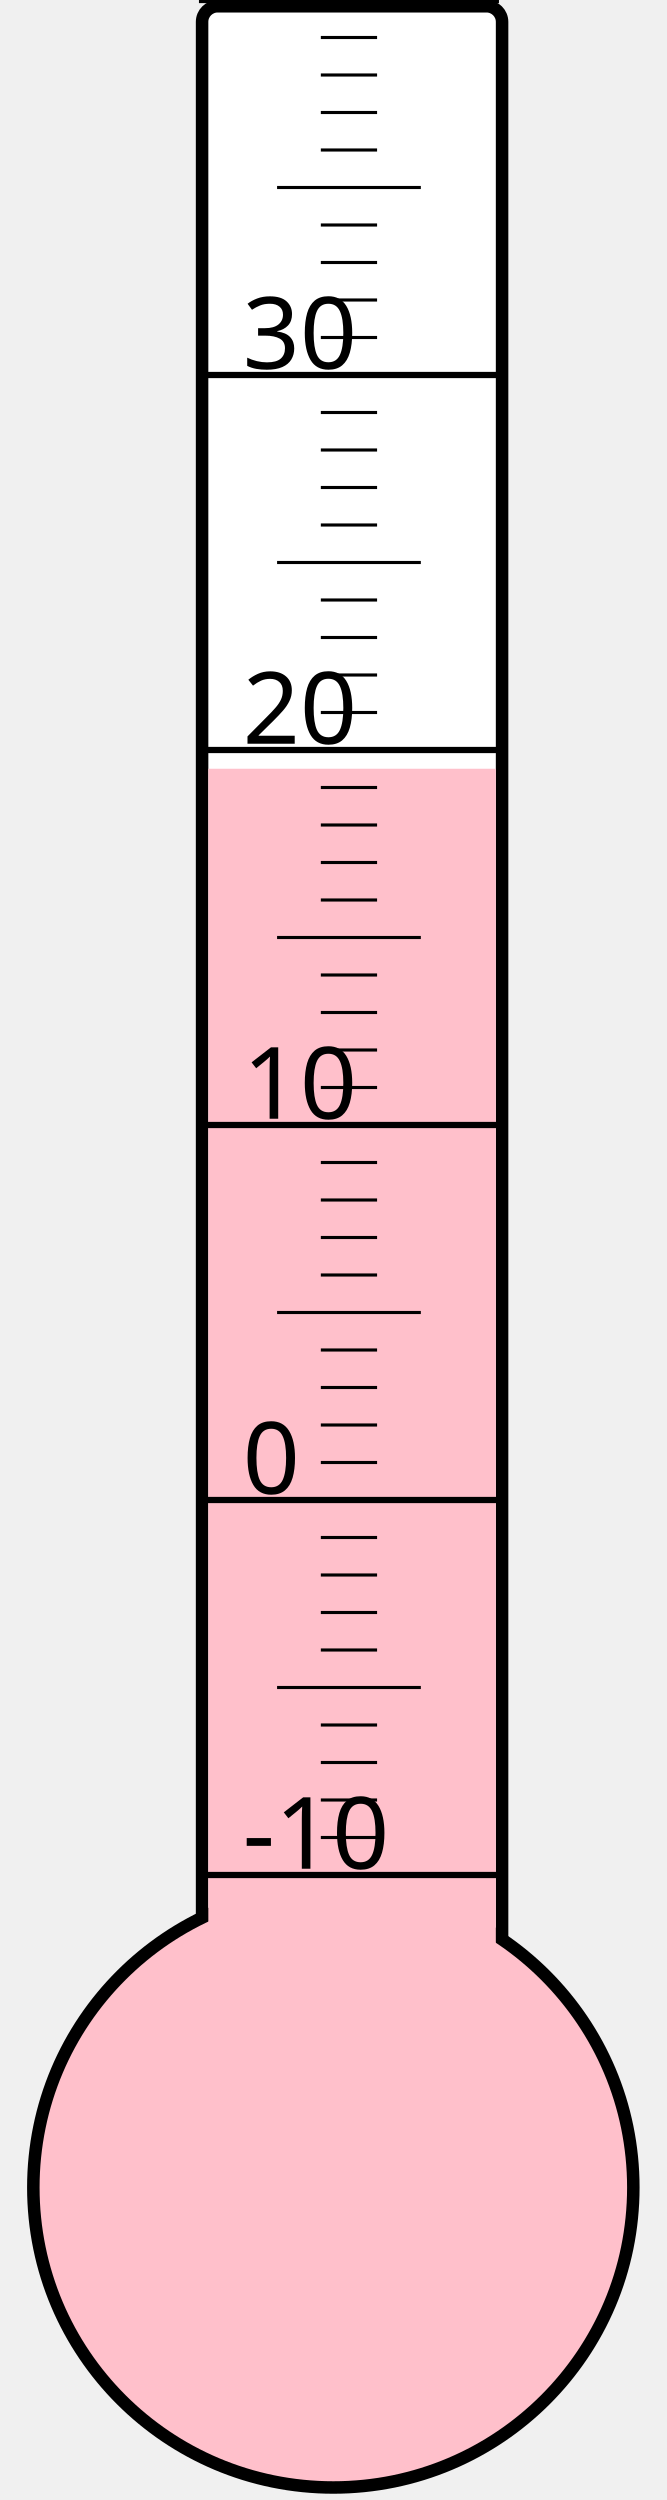
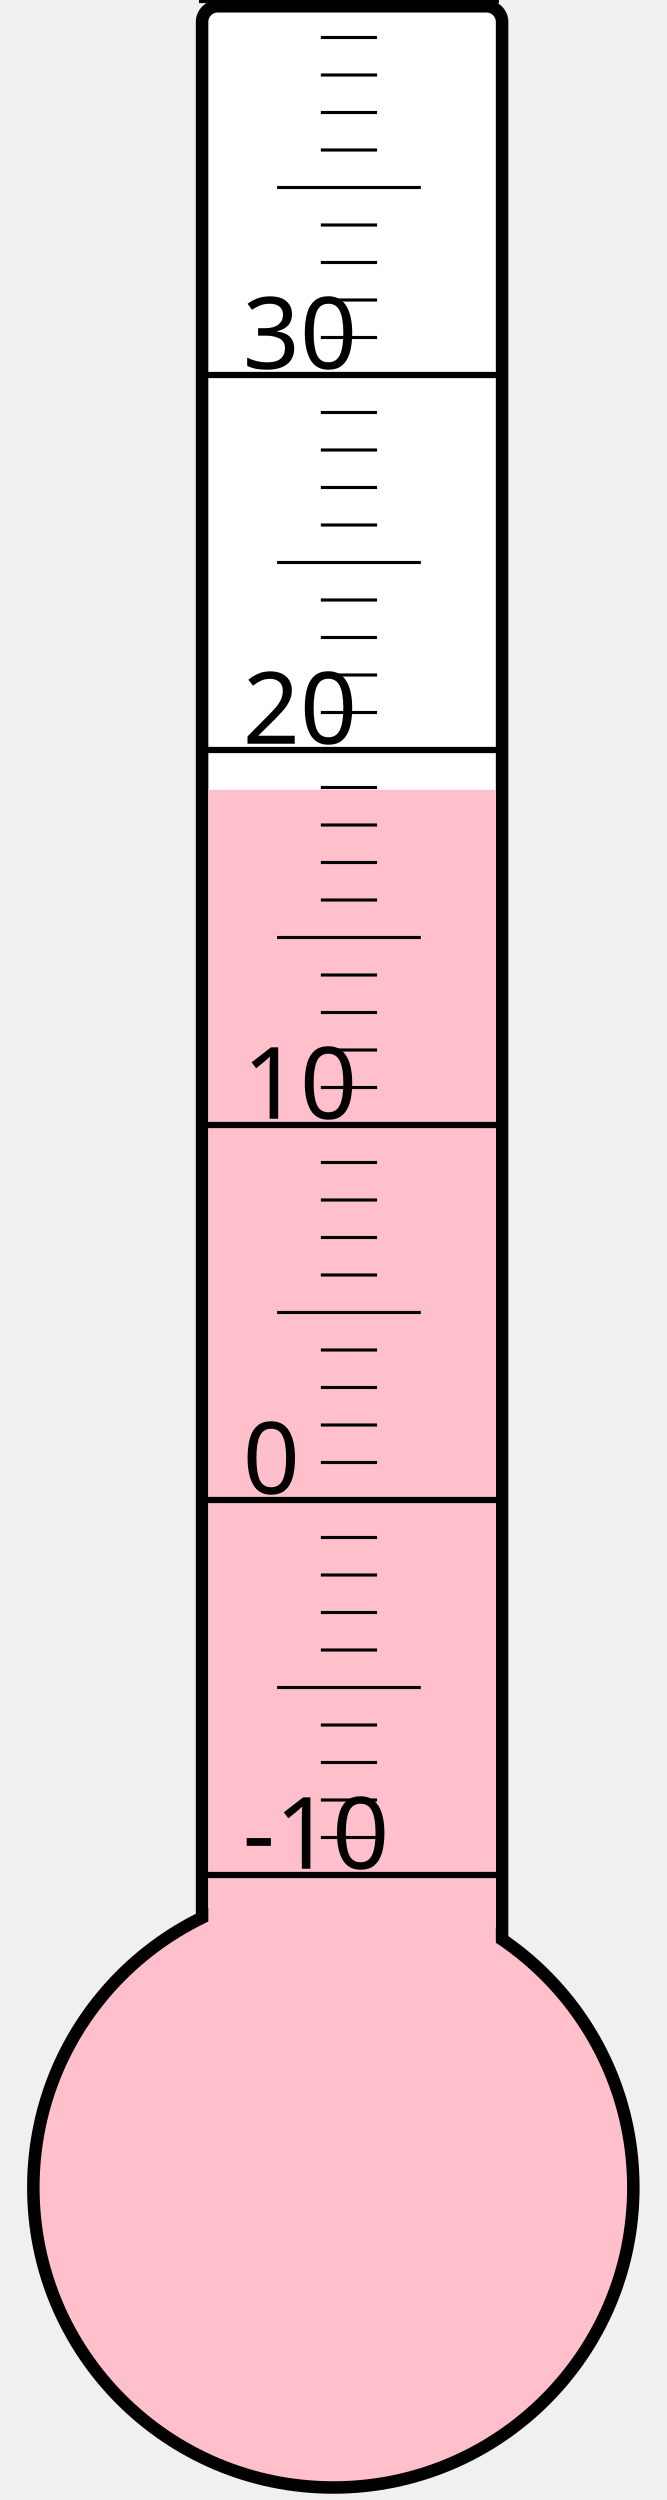
<svg xmlns="http://www.w3.org/2000/svg" width="40px" height="150px" viewBox="0 0 200 800">
  <rect width="200" height="800" x="0" y="0" style="fill: #ffffeb; fill-opacity: 0;" />
  <rect width="96" height="680" x="58" y="2" rx="5" ry="5" style="fill: white; fill-opacity: 1; stroke: black; stroke-width: 4;" />
  <circle cx="100" cy="700" r="96" style="fill: pink; stroke: black; stroke-width: 4;" />
-   <rect width="92" height="454.0" x="60" y="246.0" style="fill: pink; fill-opacity: 1; stroke-width: 0;" />
+   <rect width="92" height="447.25" x="60" y="252.75" style="fill: pink; fill-opacity: 1; stroke-width: 0;" />
  <text x="71" y="598" style="font-family: sans-serif; font-size: 24pt;">-10</text>
  <text x="71" y="478" style="font-family: sans-serif; font-size: 24pt;">0</text>
  <text x="71" y="358" style="font-family: sans-serif; font-size: 24pt;">10</text>
  <text x="71" y="238" style="font-family: sans-serif; font-size: 24pt;">20</text>
  <text x="71" y="118" style="font-family: sans-serif; font-size: 24pt;">30</text>
  <g style="stroke: black;">
    <line x1="57" y1="600" x2="153" y2="600" style="stroke-width: 2;" />
    <line x1="96" y1="588" x2="114" y2="588" style="stroke-width: 1;" />
    <line x1="96" y1="576" x2="114" y2="576" style="stroke-width: 1;" />
    <line x1="96" y1="564" x2="114" y2="564" style="stroke-width: 1;" />
    <line x1="96" y1="552" x2="114" y2="552" style="stroke-width: 1;" />
    <line x1="82" y1="540" x2="128" y2="540" style="stroke-width: 1;" />
    <line x1="96" y1="528" x2="114" y2="528" style="stroke-width: 1;" />
    <line x1="96" y1="516" x2="114" y2="516" style="stroke-width: 1;" />
    <line x1="96" y1="504" x2="114" y2="504" style="stroke-width: 1;" />
    <line x1="96" y1="492" x2="114" y2="492" style="stroke-width: 1;" />
    <line x1="57" y1="480" x2="153" y2="480" style="stroke-width: 2;" />
    <line x1="96" y1="468" x2="114" y2="468" style="stroke-width: 1;" />
    <line x1="96" y1="456" x2="114" y2="456" style="stroke-width: 1;" />
    <line x1="96" y1="444" x2="114" y2="444" style="stroke-width: 1;" />
    <line x1="96" y1="432" x2="114" y2="432" style="stroke-width: 1;" />
    <line x1="82" y1="420" x2="128" y2="420" style="stroke-width: 1;" />
    <line x1="96" y1="408" x2="114" y2="408" style="stroke-width: 1;" />
    <line x1="96" y1="396" x2="114" y2="396" style="stroke-width: 1;" />
    <line x1="96" y1="384" x2="114" y2="384" style="stroke-width: 1;" />
    <line x1="96" y1="372" x2="114" y2="372" style="stroke-width: 1;" />
    <line x1="57" y1="360" x2="153" y2="360" style="stroke-width: 2;" />
    <line x1="96" y1="348" x2="114" y2="348" style="stroke-width: 1;" />
    <line x1="96" y1="336" x2="114" y2="336" style="stroke-width: 1;" />
    <line x1="96" y1="324" x2="114" y2="324" style="stroke-width: 1;" />
    <line x1="96" y1="312" x2="114" y2="312" style="stroke-width: 1;" />
    <line x1="82" y1="300" x2="128" y2="300" style="stroke-width: 1;" />
    <line x1="96" y1="288" x2="114" y2="288" style="stroke-width: 1;" />
    <line x1="96" y1="276" x2="114" y2="276" style="stroke-width: 1;" />
    <line x1="96" y1="264" x2="114" y2="264" style="stroke-width: 1;" />
    <line x1="96" y1="252" x2="114" y2="252" style="stroke-width: 1;" />
    <line x1="57" y1="240" x2="153" y2="240" style="stroke-width: 2;" />
    <line x1="96" y1="228" x2="114" y2="228" style="stroke-width: 1;" />
    <line x1="96" y1="216" x2="114" y2="216" style="stroke-width: 1;" />
    <line x1="96" y1="204" x2="114" y2="204" style="stroke-width: 1;" />
    <line x1="96" y1="192" x2="114" y2="192" style="stroke-width: 1;" />
    <line x1="82" y1="180" x2="128" y2="180" style="stroke-width: 1;" />
    <line x1="96" y1="168" x2="114" y2="168" style="stroke-width: 1;" />
    <line x1="96" y1="156" x2="114" y2="156" style="stroke-width: 1;" />
    <line x1="96" y1="144" x2="114" y2="144" style="stroke-width: 1;" />
    <line x1="96" y1="132" x2="114" y2="132" style="stroke-width: 1;" />
    <line x1="57" y1="120" x2="153" y2="120" style="stroke-width: 2;" />
    <line x1="96" y1="108" x2="114" y2="108" style="stroke-width: 1;" />
    <line x1="96" y1="96" x2="114" y2="96" style="stroke-width: 1;" />
    <line x1="96" y1="84" x2="114" y2="84" style="stroke-width: 1;" />
    <line x1="96" y1="72" x2="114" y2="72" style="stroke-width: 1;" />
    <line x1="82" y1="60" x2="128" y2="60" style="stroke-width: 1;" />
    <line x1="96" y1="48" x2="114" y2="48" style="stroke-width: 1;" />
    <line x1="96" y1="36" x2="114" y2="36" style="stroke-width: 1;" />
    <line x1="96" y1="24" x2="114" y2="24" style="stroke-width: 1;" />
    <line x1="96" y1="12" x2="114" y2="12" style="stroke-width: 1;" />
    <line x1="57" y1="0" x2="153" y2="0" style="stroke-width: 2;" />
  </g>
</svg>
